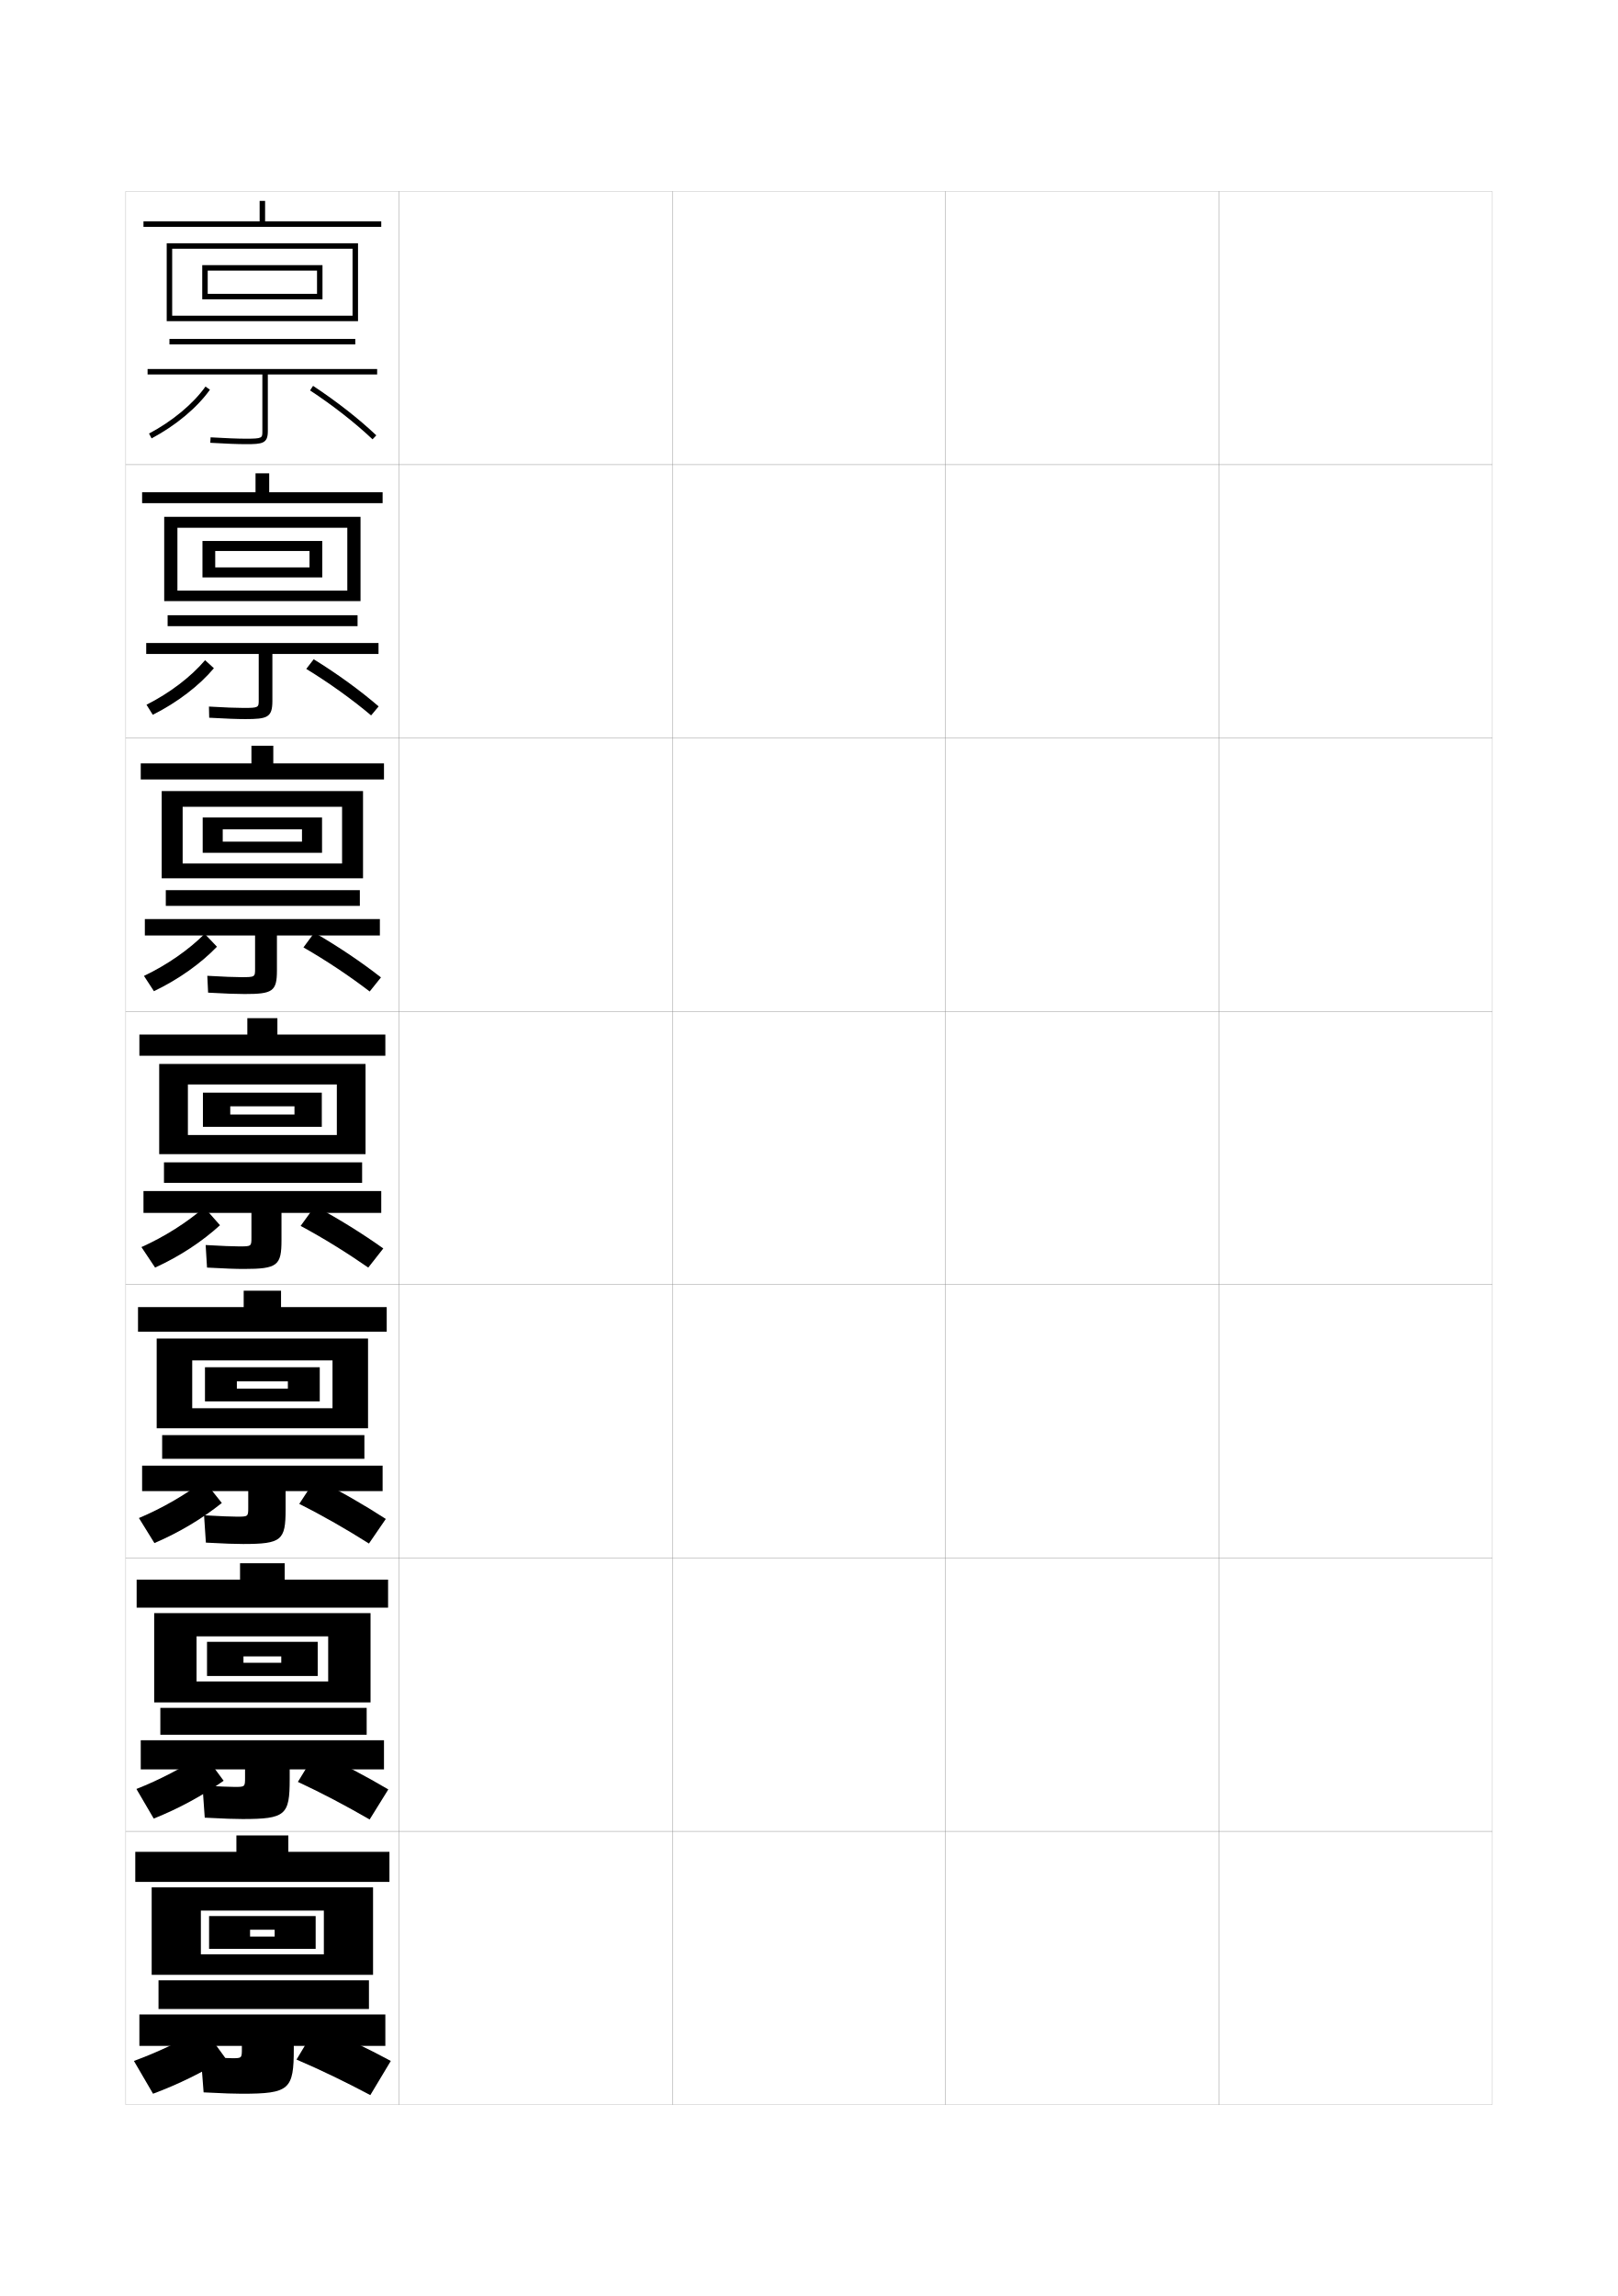
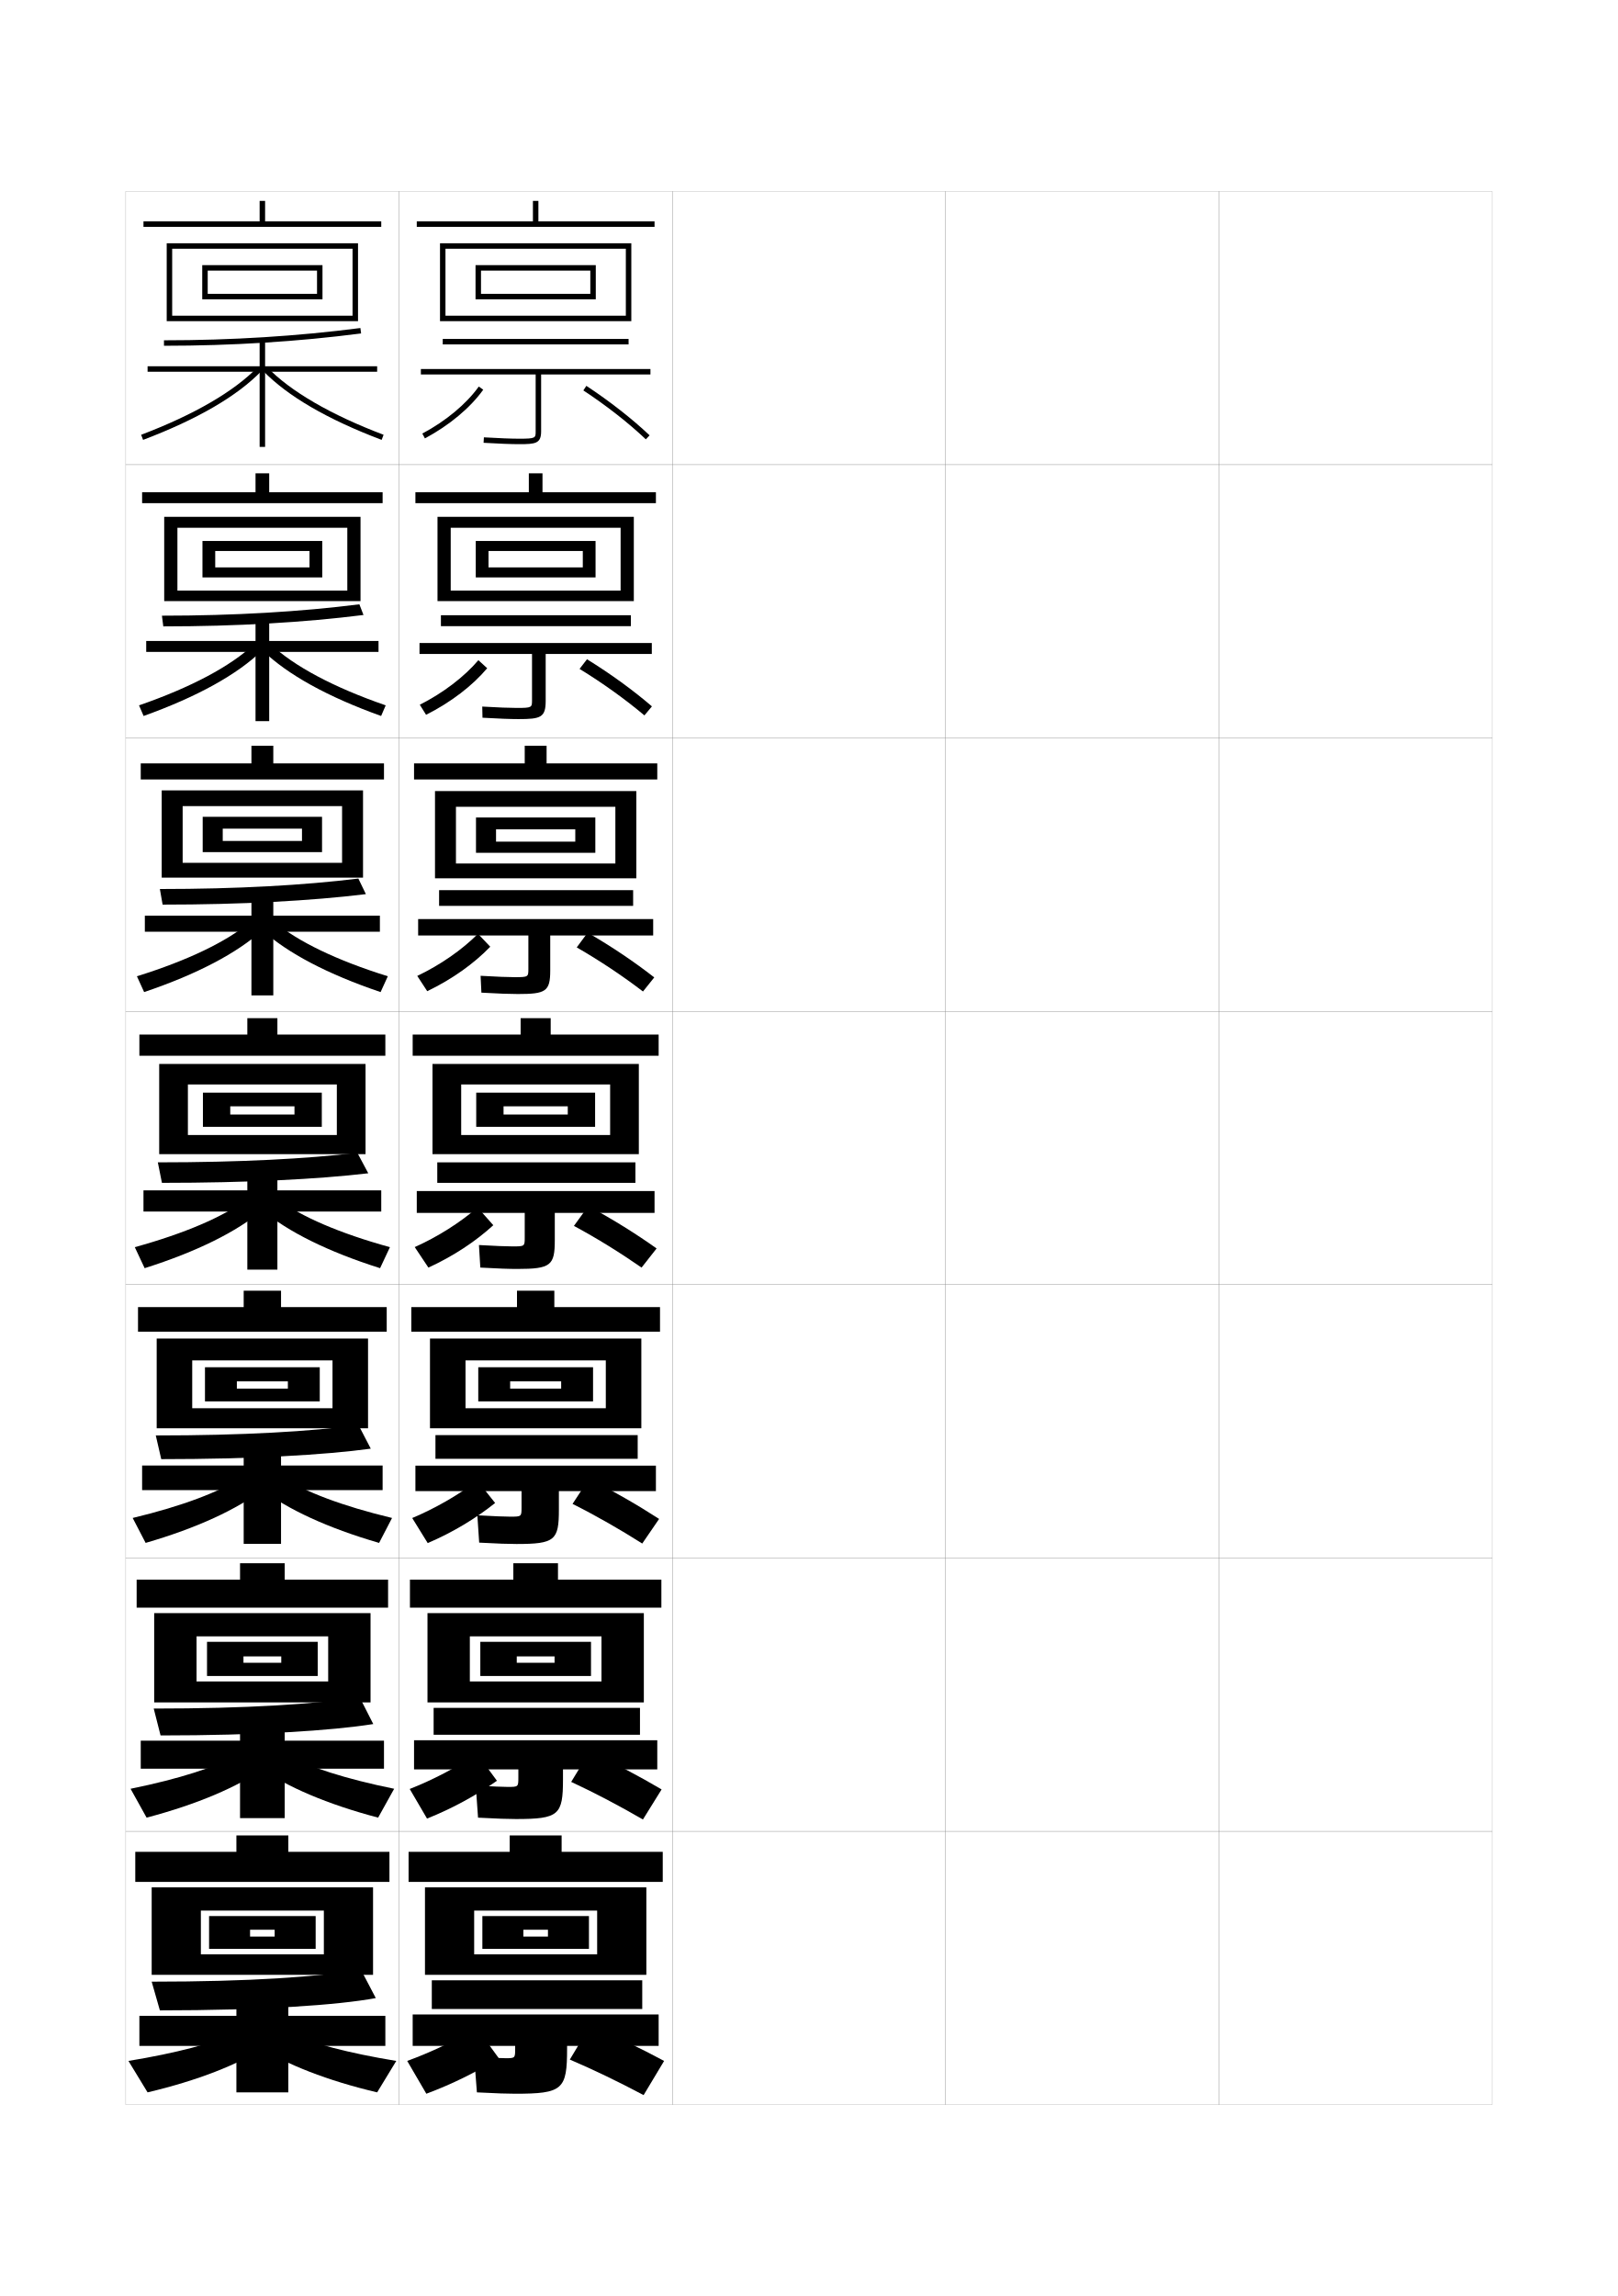
<svg xmlns="http://www.w3.org/2000/svg" version="1.1" id="glyphs" x="0px" y="0px" width="592px" height="840px" viewBox="0 0 592 840" enable-background="new 0 0 592 840" xml:space="preserve">
  <g>
    <rect x="46" y="70" fill="none" stroke="#999999" stroke-width="0.1" width="100" height="100" />
    <rect x="46" y="170" fill="none" stroke="#999999" stroke-width="0.1" width="100" height="100" />
    <rect x="46" y="270" fill="none" stroke="#999999" stroke-width="0.1" width="100" height="100" />
    <rect x="46" y="370" fill="none" stroke="#999999" stroke-width="0.1" width="100" height="100" />
    <rect x="46" y="470" fill="none" stroke="#999999" stroke-width="0.1" width="100" height="100" />
    <rect x="46" y="570" fill="none" stroke="#999999" stroke-width="0.1" width="100" height="100" />
    <rect x="46" y="670" fill="none" stroke="#999999" stroke-width="0.1" width="100" height="100" />
    <rect x="146" y="70" fill="none" stroke="#999999" stroke-width="0.1" width="100" height="100" />
    <rect x="146" y="170" fill="none" stroke="#999999" stroke-width="0.1" width="100" height="100" />
    <rect x="146" y="270" fill="none" stroke="#999999" stroke-width="0.1" width="100" height="100" />
    <rect x="146" y="370" fill="none" stroke="#999999" stroke-width="0.1" width="100" height="100" />
    <rect x="146" y="470" fill="none" stroke="#999999" stroke-width="0.1" width="100" height="100" />
    <rect x="146" y="570" fill="none" stroke="#999999" stroke-width="0.1" width="100" height="100" />
    <rect x="146" y="670" fill="none" stroke="#999999" stroke-width="0.1" width="100" height="100" />
    <rect x="246" y="70" fill="none" stroke="#999999" stroke-width="0.1" width="100" height="100" />
    <rect x="246" y="170" fill="none" stroke="#999999" stroke-width="0.1" width="100" height="100" />
    <rect x="246" y="270" fill="none" stroke="#999999" stroke-width="0.1" width="100" height="100" />
    <rect x="246" y="370" fill="none" stroke="#999999" stroke-width="0.1" width="100" height="100" />
    <rect x="246" y="470" fill="none" stroke="#999999" stroke-width="0.1" width="100" height="100" />
    <rect x="246" y="570" fill="none" stroke="#999999" stroke-width="0.1" width="100" height="100" />
    <rect x="246" y="670" fill="none" stroke="#999999" stroke-width="0.1" width="100" height="100" />
    <rect x="346" y="70" fill="none" stroke="#999999" stroke-width="0.1" width="100" height="100" />
    <rect x="346" y="170" fill="none" stroke="#999999" stroke-width="0.1" width="100" height="100" />
    <rect x="346" y="270" fill="none" stroke="#999999" stroke-width="0.1" width="100" height="100" />
    <rect x="346" y="370" fill="none" stroke="#999999" stroke-width="0.1" width="100" height="100" />
    <rect x="346" y="470" fill="none" stroke="#999999" stroke-width="0.1" width="100" height="100" />
    <rect x="346" y="570" fill="none" stroke="#999999" stroke-width="0.1" width="100" height="100" />
    <rect x="346" y="670" fill="none" stroke="#999999" stroke-width="0.1" width="100" height="100" />
    <rect x="446" y="70" fill="none" stroke="#999999" stroke-width="0.1" width="100" height="100" />
    <rect x="446" y="170" fill="none" stroke="#999999" stroke-width="0.1" width="100" height="100" />
    <rect x="446" y="270" fill="none" stroke="#999999" stroke-width="0.1" width="100" height="100" />
    <rect x="446" y="370" fill="none" stroke="#999999" stroke-width="0.1" width="100" height="100" />
    <rect x="446" y="470" fill="none" stroke="#999999" stroke-width="0.1" width="100" height="100" />
    <rect x="446" y="570" fill="none" stroke="#999999" stroke-width="0.1" width="100" height="100" />
    <rect x="446" y="670" fill="none" stroke="#999999" stroke-width="0.1" width="100" height="100" />
  </g>
  <g>
    <rect x="95" y="73.5" width="2" height="8.5" />
    <rect x="52.5" y="81" width="87" height="2" />
    <polygon points="131,117.5 63,117.5 63,115.5 129,115.5 129,91 63,91 63,117.5 61,117.5 61,89 131,89  " />
    <polygon points="118,109.5 76,109.5 76,107.5 116,107.5 116,99 76,99 76,109.5 74,109.5 74,97 118,97  " />
-     <rect x="62" y="124" width="68" height="2" />
-     <path d="M138,135H54v2h42v20.804C96,160.245,96,160.5,90,160.5c-2.949,0-7.303-0.168-12.941-0.498   l-0.117,1.996C82.619,162.331,87.013,162.5,90,162.5c5.944,0,8-0.228,8-4.696V137h40V135z" />
-     <path d="M55.47,160.383l-0.939-1.766c8.591-4.566,16.119-10.835,20.655-17.197   l1.629,1.16C72.104,149.188,64.324,155.676,55.47,160.383z" />
-     <path d="M136.312,160.726c-6.313-5.985-14.433-12.339-22.861-17.891l1.1-1.67   c8.524,5.614,16.742,12.045,23.139,18.109L136.312,160.726z" />
  </g>
  <g>
-     <rect x="93.5" y="173.167" width="5" height="8.333" />
-     <rect x="52" y="180.083" width="88" height="4" />
-     <polygon points="131.917,219.917 64.917,219.917 64.917,216.083 127.083,216.083    127.083,193.083 64.917,193.083 64.917,219.917 60.083,219.917 60.083,189.083    131.917,189.083  " />
-     <polygon points="117.916,211.25 78.75,211.25 78.75,207.583 113.25,207.583 113.25,201.583    78.75,201.583 78.75,211.25 74.083,211.25 74.083,197.917 117.916,197.917  " />
-     <rect x="61.333" y="225.083" width="69.5" height="4" />
-     <path d="M138.5,235.25h-85v4h41.167v16.869c0,2.707-0.006,2.881-5.5,2.881   c-2.745,0-6.894-0.164-12.711-0.499l0.088,4.081   c6.017,0.347,10.24,0.501,13.206,0.501c8.087,0,9.917-0.583,9.917-6.664v-17.17   H138.5V235.25z" />
-     <path d="M53.604,257.828c8.545-4.307,16.264-10.204,21.437-16.298l3.224,2.94   c-5.349,6.375-13.344,12.516-22.368,17.035L53.604,257.828z" />
-     <path d="M112.065,244.723l2.718-3.53c8.699,5.366,17.002,11.421,23.759,17.239   l-2.751,3.301C128.928,255.947,120.621,249.959,112.065,244.723z" />
-   </g>
-   <g>
-     <rect x="92" y="272.833" width="8" height="8.167" />
-     <rect x="51.5" y="279.292" width="89" height="5.875" />
-     <polygon points="132.833,321.333 66.833,321.333 66.833,315.917 125.167,315.917    125.167,295.167 66.833,295.167 66.833,321.333 59.167,321.333 59.167,289.417    132.833,289.417  " />
-     <polygon points="117.833,312 81.5,312 81.5,307.917 110.5,307.917 110.5,303.417 81.5,303.417 81.5,312    74.167,312 74.167,299.083 117.833,299.083  " />
-     <rect x="60.667" y="325.667" width="71" height="5.75" />
-     <path d="M139,336.25H53v6h40.333v12.185c0,2.972-0.012,3.065-5,3.065   c-2.54,0-6.485-0.16-12.48-0.5l0.294,6.166   c6.355,0.36,10.409,0.5,13.353,0.5c10.23,0,11.833-0.938,11.833-8.63V342.25   H139V336.25z" />
-     <path d="M52.677,357.039c8.501-4.046,16.409-9.572,22.218-15.399l4.487,4.72   c-5.909,6.143-14,11.936-23.059,16.268L52.677,357.039z" />
-     <path d="M111.032,346.611l3.984-5.39c8.874,5.119,17.264,10.798,24.379,16.37   l-4.125,5.15C127.96,357.153,119.588,351.532,111.032,346.611z" />
-   </g>
-   <g>
+     <g>
+       <rect x="93.5" y="173.167" width="5" height="8.333" />
+       <rect x="52" y="180.083" width="88" height="4" />
+       <polygon points="131.917,219.917 64.917,219.917 64.917,216.083 127.083,216.083     127.083,193.083 64.917,193.083 64.917,219.917 60.083,219.917 60.083,189.083     131.917,189.083   " />
+       <polygon points="117.916,211.25 78.75,211.25 78.75,207.583 113.25,207.583 113.25,201.583     78.75,201.583 78.75,211.25 74.083,211.25 74.083,197.917 117.916,197.917   " />
+     </g>
+     <g>
+       <rect x="92" y="272.833" width="8" height="8.167" />
+       <rect x="51.5" y="279.292" width="89" height="5.875" />
+       <polygon points="132.833,321.083 66.833,321.083 66.833,315.667 125.167,315.667     125.167,294.917 66.833,294.917 66.833,321.083 59.167,321.083 59.167,289.167     132.833,289.167   " />
+       <polygon points="117.833,311.75 81.5,311.75 81.5,307.667 110.5,307.667 110.5,303.167 81.5,303.167     81.5,311.75 74.167,311.75 74.167,298.833 117.833,298.833   " />
+     </g>
    <g>
      <rect x="90.5" y="372.5" width="11" height="8" />
      <rect x="51" y="378.5" width="90" height="7.75" />
      <polygon points="133.75,422.25 68.75,422.25 68.75,415.25 123.25,415.25 123.25,396.75 68.75,396.75 68.75,422.25 58.25,422.25     58.25,389.25 133.75,389.25   " />
      <polygon points="117.75,412.25 84.25,412.25 84.25,407.75 107.75,407.75 107.75,404.75 84.25,404.75 84.25,412.25 74.25,412.25     74.25,399.75 117.75,399.75   " />
-       <rect x="60" y="425.25" width="72.5" height="7.5" />
-       <path d="M139.5,435.75h-87v8H92v9c0,3.237-0.018,3.25-4.5,3.25c-2.335,0-6.076-0.155-12.25-0.5l0.5,8.25    c6.693,0.374,10.578,0.5,13.5,0.5c12.374,0,13.75-1.294,13.75-10.598V443.75h36.5V435.75z" />
-       <path d="M51.75,456.25l5,7.5c9.094-4.144,17.281-9.59,23.75-15.5l-5.75-6.5    C68.305,447.31,60.206,452.464,51.75,456.25z" />
-       <path d="M110,448.5c8.555,4.605,16.992,9.86,24.75,15.25l5.5-7    c-7.476-5.325-15.951-10.629-25-15.5L110,448.5z" />
    </g>
    <g>
      <rect x="89.167" y="472.208" width="13.667" height="8.333" />
      <rect x="50.5" y="478.208" width="91" height="9" />
      <polygon points="134.667,522.541 70.333,522.541 70.333,515.208 121.667,515.208     121.667,497.708 70.333,497.708 70.333,522.541 57.333,522.541 57.333,489.708     134.667,489.708   " />
      <polygon points="117,512.708 86.667,512.708 86.667,508.041 105.333,508.041 105.333,505.375     86.667,505.375 86.667,512.708 75,512.708 75,500.208 117,500.208   " />
-       <rect x="59.333" y="525.041" width="74" height="8.667" />
-       <path d="M140,536.208H52v9.333h38.833v6c0,3.315-0.024,3.334-4.167,3.334    c-2.13,0-5.647-0.15-12-0.5l0.667,10c7.033,0.38,10.767,0.5,13.667,0.5    c14.07,0,15.5-1.376,15.5-12.565v-6.769H140V536.208z" />
-       <path d="M50.833,555.375L56.5,564.541c9.217-3.938,17.58-9.012,24.667-14.666l-6.5-8.166    C67.571,547.027,59.264,551.832,50.833,555.375z" />
-       <path d="M109.5,550.208c8.637,4.327,17.223,9.26,25.5,14.501l6.167-9    c-7.852-5.094-16.427-10.033-25.667-14.667L109.5,550.208z" />
    </g>
    <g>
      <rect x="87.833" y="571.916" width="16.334" height="8.667" />
      <rect x="50" y="577.916" width="92" height="10.25" />
      <polygon points="135.583,622.833 71.917,622.833 71.917,615.166 120.083,615.166     120.083,598.666 71.917,598.666 71.917,622.833 56.417,622.833 56.417,590.166     135.583,590.166   " />
      <polygon points="116.25,613.166 89.083,613.166 89.083,608.333 102.917,608.333     102.917,605.999 89.083,605.999 89.083,613.166 75.75,613.166 75.75,600.666 116.25,600.666       " />
-       <rect x="58.667" y="624.833" width="75.5" height="9.833" />
-       <path d="M140.5,636.666h-89v10.667h38.167v3c0,3.393-0.03,3.417-3.834,3.417    c-1.925,0-5.219-0.146-11.75-0.5l0.833,11.749C82.288,665.386,85.872,665.5,88.75,665.5    c15.766,0,17.25-1.458,17.25-14.533v-3.634h34.5V636.666z" />
-       <path d="M49.917,654.5L56.25,665.333c9.34-3.733,17.879-8.436,25.583-13.833l-7.25-9.833    C66.837,646.744,58.322,651.199,49.917,654.5z" />
-       <path d="M109,651.916c8.72,4.049,17.453,8.659,26.25,13.751l6.833-11    c-8.227-4.862-16.903-9.436-26.333-13.833L109,651.916z" />
    </g>
  </g>
  <g>
    <rect x="86.5" y="671.5" width="19" height="9" />
    <rect x="49.5" y="677.5" width="93" height="11" />
    <polygon points="136.5,722.5 73.5,722.5 73.5,715 118.5,715 118.5,699 73.5,699 73.5,722.5 55.5,722.5 55.5,690.5 136.5,690.5  " />
    <polygon points="115.5,713 91.5,713 91.5,708.5 100.5,708.5 100.5,706 91.5,706 91.5,713 76.5,713 76.5,701 115.5,701  " />
-     <rect x="58" y="724.5" width="77" height="10.5" />
-     <path d="M88.5,766c17.461,0,19-1.539,19-16.5v-1H141V737H51v11.5h37.5v1c0,3.47-0.036,3.5-3.5,3.5   c-1.721,0-4.791-0.141-11.5-0.5l1,13C82.21,765.892,85.645,766,88.5,766z" />
-     <path d="M49,754l7,12c9.463-3.528,18.178-7.858,26.5-13l-8-11   C66.103,746.836,57.38,750.942,49,754z" />
-     <path d="M108.5,753.5c8.803,3.771,17.684,8.058,27,13L143,754c-8.603-4.63-17.379-8.839-27-13   L108.5,753.5z" />
+   </g>
+   <g>
+     <rect x="195" y="73.5" width="2" height="8.5" />
+     <rect x="152.5" y="81" width="87" height="2" />
+     <polygon points="231,117.5 163,117.5 163,115.5 229,115.5 229,91 163,91 163,117.5 161,117.5 161,89 231,89  " />
+     <polygon points="218,109.5 176,109.5 176,107.5 216,107.5 216,99 176,99 176,109.5 174,109.5 174,97 218,97  " />
+     <rect x="162" y="124" width="68" height="2" />
+     <path d="M238,135h-84v2h42v20.804c0,2.441,0,2.696-6,2.696c-2.949,0-7.303-0.168-12.941-0.498   l-0.117,1.996C182.619,162.331,187.013,162.5,190,162.5c5.944,0,8-0.228,8-4.696V137h40V135z" />
+     <path d="M155.47,160.383l-0.939-1.766c8.591-4.566,16.119-10.835,20.655-17.197   l1.629,1.16C172.104,149.188,164.324,155.676,155.47,160.383z" />
+     <path d="M236.312,160.726c-6.313-5.985-14.433-12.339-22.861-17.891l1.1-1.67   c8.524,5.614,16.742,12.045,23.139,18.109L236.312,160.726z" />
+   </g>
+   <g>
+     <rect x="193.5" y="173.167" width="5" height="8.333" />
+     <rect x="152" y="180.083" width="88" height="4" />
+     <polygon points="231.917,219.917 164.917,219.917 164.917,216.083 227.083,216.083    227.083,193.083 164.917,193.083 164.917,219.917 160.083,219.917 160.083,189.083    231.917,189.083  " />
+     <polygon points="217.916,211.25 178.75,211.25 178.75,207.583 213.25,207.583 213.25,201.583    178.75,201.583 178.75,211.25 174.083,211.25 174.083,197.917 217.916,197.917  " />
+     <rect x="161.333" y="225.083" width="69.5" height="4" />
+     <path d="M238.5,235.25h-85v4h41.167v16.869c0,2.707-0.006,2.881-5.5,2.881   c-2.745,0-6.894-0.164-12.711-0.499l0.088,4.081   c6.017,0.347,10.24,0.501,13.206,0.501c8.087,0,9.917-0.583,9.917-6.664v-17.17   H238.5V235.25z" />
+     <path d="M153.604,257.828c8.545-4.307,16.264-10.204,21.437-16.298l3.224,2.94   c-5.349,6.375-13.344,12.516-22.368,17.035L153.604,257.828z" />
+     <path d="M212.065,244.723l2.718-3.53c8.699,5.366,17.002,11.421,23.759,17.239   l-2.751,3.301C228.928,255.947,220.621,249.959,212.065,244.723z" />
+   </g>
+   <g>
+     <rect x="192" y="272.833" width="8" height="8.167" />
+     <rect x="151.5" y="279.292" width="89" height="5.875" />
+     <polygon points="232.833,321.333 166.833,321.333 166.833,315.917 225.167,315.917    225.167,295.167 166.833,295.167 166.833,321.333 159.167,321.333 159.167,289.417    232.833,289.417  " />
+     <polygon points="217.833,312 181.5,312 181.5,307.917 210.5,307.917 210.5,303.417 181.5,303.417 181.5,312    174.167,312 174.167,299.083 217.833,299.083  " />
+     <rect x="160.667" y="325.667" width="71" height="5.75" />
+     <path d="M239,336.25h-86v6h40.333v12.185c0,2.972-0.012,3.065-5,3.065   c-2.54,0-6.485-0.16-12.48-0.5l0.294,6.166   c6.355,0.36,10.409,0.5,13.353,0.5c10.23,0,11.833-0.938,11.833-8.63V342.25   H239V336.25z" />
+     <path d="M152.677,357.039c8.501-4.046,16.409-9.572,22.218-15.399l4.487,4.72   c-5.909,6.143-14,11.936-23.059,16.268L152.677,357.039z" />
+     <path d="M211.032,346.611l3.984-5.39c8.874,5.119,17.264,10.798,24.379,16.37   l-4.125,5.15C227.96,357.153,219.588,351.532,211.032,346.611z" />
+   </g>
+   <g>
+     <g>
+       <rect x="190.5" y="372.5" width="11" height="8" />
+       <rect x="151" y="378.5" width="90" height="7.75" />
+       <polygon points="233.75,422.25 168.75,422.25 168.75,415.25 223.25,415.25 223.25,396.75 168.75,396.75 168.75,422.25     158.25,422.25 158.25,389.25 233.75,389.25   " />
+       <polygon points="217.75,412.25 184.25,412.25 184.25,407.75 207.75,407.75 207.75,404.75 184.25,404.75 184.25,412.25     174.25,412.25 174.25,399.75 217.75,399.75   " />
+       <rect x="160" y="425.25" width="72.5" height="7.5" />
+       <path d="M239.5,435.75h-87v8H192v9c0,3.237-0.018,3.25-4.5,3.25c-2.335,0-6.076-0.155-12.25-0.5l0.5,8.25    c6.693,0.374,10.578,0.5,13.5,0.5c12.374,0,13.75-1.294,13.75-10.598V443.75h36.5V435.75z" />
+       <path d="M151.75,456.25l5,7.5c9.094-4.144,17.281-9.59,23.75-15.5l-5.75-6.5    C168.305,447.31,160.206,452.464,151.75,456.25z" />
+       <path d="M210,448.5c8.555,4.605,16.992,9.86,24.75,15.25l5.5-7    c-7.476-5.325-15.951-10.629-25-15.5L210,448.5z" />
+     </g>
+     <g>
+       <rect x="189.167" y="472.208" width="13.667" height="8.333" />
+       <rect x="150.5" y="478.208" width="91" height="9" />
+       <polygon points="234.667,522.541 170.333,522.541 170.333,515.208 221.667,515.208     221.667,497.708 170.333,497.708 170.333,522.541 157.333,522.541 157.333,489.708     234.667,489.708   " />
+       <polygon points="217,512.708 186.667,512.708 186.667,508.041 205.333,508.041 205.333,505.375     186.667,505.375 186.667,512.708 175,512.708 175,500.208 217,500.208   " />
+       <rect x="159.333" y="525.041" width="74" height="8.667" />
+       <path d="M240,536.208h-88v9.333h38.833v6c0,3.315-0.024,3.334-4.167,3.334    c-2.13,0-5.647-0.15-12-0.5l0.667,10c7.033,0.38,10.767,0.5,13.667,0.5    c14.07,0,15.5-1.376,15.5-12.565v-6.769H240V536.208z" />
+       <path d="M150.833,555.375L156.5,564.541c9.217-3.938,17.58-9.012,24.667-14.666l-6.5-8.166    C167.571,547.027,159.264,551.832,150.833,555.375z" />
+       <path d="M209.5,550.208c8.637,4.327,17.223,9.26,25.5,14.501l6.167-9    c-7.852-5.094-16.427-10.033-25.667-14.667L209.5,550.208z" />
+     </g>
+     <g>
+       <rect x="187.833" y="571.916" width="16.334" height="8.667" />
+       <rect x="150" y="577.916" width="92" height="10.25" />
+       <polygon points="235.583,622.833 171.917,622.833 171.917,615.166 220.083,615.166     220.083,598.666 171.917,598.666 171.917,622.833 156.417,622.833 156.417,590.166     235.583,590.166   " />
+       <polygon points="216.25,613.166 189.083,613.166 189.083,608.333 202.917,608.333     202.917,605.999 189.083,605.999 189.083,613.166 175.75,613.166 175.75,600.666     216.25,600.666   " />
+       <rect x="158.667" y="624.833" width="75.5" height="9.833" />
+       <path d="M240.5,636.666h-89v10.667h38.167v3c0,3.393-0.03,3.417-3.834,3.417    c-1.925,0-5.219-0.146-11.75-0.5l0.833,11.749C182.288,665.386,185.872,665.5,188.75,665.5    c15.766,0,17.25-1.458,17.25-14.533v-3.634h34.5V636.666z" />
+       <path d="M149.917,654.5L156.25,665.333c9.34-3.733,17.879-8.436,25.583-13.833l-7.25-9.833    C166.837,646.744,158.322,651.199,149.917,654.5z" />
+       <path d="M209,651.916c8.72,4.049,17.453,8.659,26.25,13.751l6.833-11    c-8.227-4.862-16.903-9.436-26.333-13.833L209,651.916z" />
+     </g>
+   </g>
+   <g>
+     <rect x="186.5" y="671.5" width="19" height="9" />
+     <rect x="149.5" y="677.5" width="93" height="11" />
+     <polygon points="236.5,722.5 173.5,722.5 173.5,715 218.5,715 218.5,699 173.5,699 173.5,722.5 155.5,722.5 155.5,690.5    236.5,690.5  " />
+     <polygon points="215.5,713 191.5,713 191.5,708.5 200.5,708.5 200.5,706 191.5,706 191.5,713 176.5,713 176.5,701 215.5,701  " />
+     <rect x="158" y="724.5" width="77" height="10.5" />
+     <path d="M188.5,766c17.461,0,19-1.539,19-16.5v-1H241V737h-90v11.5h37.5v1c0,3.47-0.036,3.5-3.5,3.5   c-1.721,0-4.791-0.141-11.5-0.5l1,13C182.21,765.892,185.645,766,188.5,766z" />
+     <path d="M149,754l7,12c9.463-3.528,18.178-7.858,26.5-13l-8-11   C166.103,746.836,157.38,750.942,149,754z" />
+     <path d="M208.5,753.5c8.803,3.771,17.684,8.058,27,13L243,754c-8.603-4.63-17.379-8.839-27-13   L208.5,753.5z" />
+   </g>
+   <g>
+     <path d="M60,126.5v-2c24.695,0,48.876-1.512,71.871-4.492l0.258,1.984   C109.049,124.983,84.781,126.5,60,126.5z" />
+     <polygon points="95,124 95,134 54,134 54,136 95,136 95,163.5 97,163.5 97,136 138,136 138,134 97,134 97,124  " />
+     <path d="M51.646,159.064l0.709,1.871c19.87-7.532,34.46-16.024,43.364-25.24   l-1.438-1.391C85.705,143.182,70.962,151.743,51.646,159.064z" />
+     <path d="M96.281,135.695c8.904,9.216,23.494,17.708,43.364,25.24l0.709-1.871   c-19.316-7.321-34.06-15.883-42.636-24.76L96.281,135.695z" />
+   </g>
+   <g>
+     <g>
+       <path d="M59.25,225.25c26.462,0,50.792-1.442,72.247-4.162l1.505,3.906    c-21.528,2.716-46.399,4.172-73.252,4.172L59.25,225.25z" />
+       <polygon points="93.5,225.75 93.5,234.5 53.5,234.5 53.5,238.5 93.5,238.5 93.5,263.833     98.5,263.833 98.5,238.5 138.5,238.5 138.5,234.5 98.5,234.5 98.5,225.75       " />
+       <path d="M50.871,258.054l1.674,3.892c19.635-7.043,34.224-15.139,43.304-23.922    l-2.948-2.27C84.336,243.752,69.942,251.462,50.871,258.054z" />
+       <path d="M99.099,235.754c8.565,7.999,22.958,15.708,42.03,22.3l-1.675,3.892    c-19.635-7.043-34.223-15.139-43.303-23.922L99.099,235.754z" />
+     </g>
+     <g>
+       <path d="M58.5,325.25c28.23,0,52.708-1.373,72.624-3.831l2.752,5.703    c-19.976,2.441-45.45,3.836-74.376,3.836L58.5,325.25z" />
+       <polygon points="92,327.5 92,335 53,335 53,340.875 92,340.875 92,364.167 100,364.167 100,340.875 139,340.875 139,335     100,335 100,327.5   " />
+       <path d="M50.097,357.168l2.64,5.789c19.399-6.554,33.986-14.254,43.243-22.605    l-4.458-3.024C82.967,344.448,68.923,351.307,50.097,357.168z" />
+       <path d="M100.479,337.328c8.554,7.12,22.597,13.979,41.424,19.84l-2.64,5.789    c-19.399-6.554-33.986-14.254-43.243-22.605L100.479,337.328z" />
+     </g>
+     <g>
+       <path d="M57.75,425.25c29.998,0,54.624-1.303,73-3.5l4,7.5c-18.424,2.166-44.501,3.5-75.5,3.5    L57.75,425.25z" />
+       <polygon points="90.5,429.25 90.5,435.5 52.5,435.5 52.5,443.25 90.5,443.25 90.5,464.5 101.5,464.5 101.5,443.25 139.5,443.25     139.5,435.5 101.5,435.5 101.5,429.25   " />
+       <path d="M49.322,456.282l3.605,7.686c19.164-6.064,33.749-13.368,43.182-21.287    l-5.969-3.778C81.598,445.145,67.904,451.15,49.322,456.282z" />
+       <path d="M101.859,438.902c8.543,6.242,22.236,12.248,40.818,17.38l-3.605,7.686    c-19.164-6.064-33.749-13.368-43.182-21.287L101.859,438.902z" />
+     </g>
+     <g>
+       <path d="M57,525.166c31.966,0,56.875-1.447,74.167-3.833l4.5,8.667    C118.795,532.303,92.071,533.833,59,533.833L57,525.166z" />
+       <polygon points="89.167,530 89.167,536.166 52,536.166 52,545.166 89.167,545.166     89.167,564.833 102.833,564.833 102.833,545.166 140,545.166 140,536.166     102.833,536.166 102.833,530   " />
+       <path d="M48.548,555.355l4.737,9.123c18.929-5.496,33.512-12.309,43.121-19.691    l-7.646-4.352C80.229,545.799,66.886,550.953,48.548,555.355z" />
+       <path d="M103.239,540.436c8.532,5.363,21.875,10.518,40.212,14.92l-4.737,9.123    c-18.929-5.496-33.512-12.309-43.121-19.691L103.239,540.436z" />
+     </g>
+     <g>
+       <path d="M56.25,625.083c33.935,0,59.126-1.593,75.333-4.167l5,9.833    c-15.319,2.441-42.689,4.167-77.833,4.167L56.25,625.083z" />
+       <polygon points="87.833,630.75 87.833,636.833 51.5,636.833 51.5,647.083 87.833,647.083     87.833,665.166 104.167,665.166 104.167,647.083 140.5,647.083 140.5,636.833     104.167,636.833 104.167,630.75   " />
+       <path d="M47.774,654.428l5.868,10.562c18.693-4.928,33.275-11.249,43.061-18.096    l-9.323-4.926C78.859,646.453,65.867,650.755,47.774,654.428z" />
+       <path d="M104.62,641.968c8.521,4.485,21.514,8.787,39.606,12.46l-5.868,10.562    c-18.693-4.928-33.275-11.249-43.061-18.096L104.62,641.968z" />
+     </g>
+   </g>
+   <g>
+     <path d="M55.5,725l3,10.5c37.217,0,65.232-1.922,79-4.5l-5.5-10.5C116.877,723.263,91.402,725,55.5,725z" />
+     <polygon points="86.5,731.5 86.5,737.5 51,737.5 51,748.5 86.5,748.5 86.5,765.5 105.5,765.5 105.5,748.5 141,748.5 141,737.5    105.5,737.5 105.5,731.5  " />
+     <path d="M86,744c-8.511,3.606-21.152,7.057-39,10l7,11.5c18.458-4.359,33.039-10.189,43-16.5   L86,744z" />
+     <path d="M106,744c8.511,3.606,21.152,7.057,39,10l-7,11.5c-18.458-4.359-33.039-10.189-43-16.5   L106,744z" />
  </g>
</svg>
